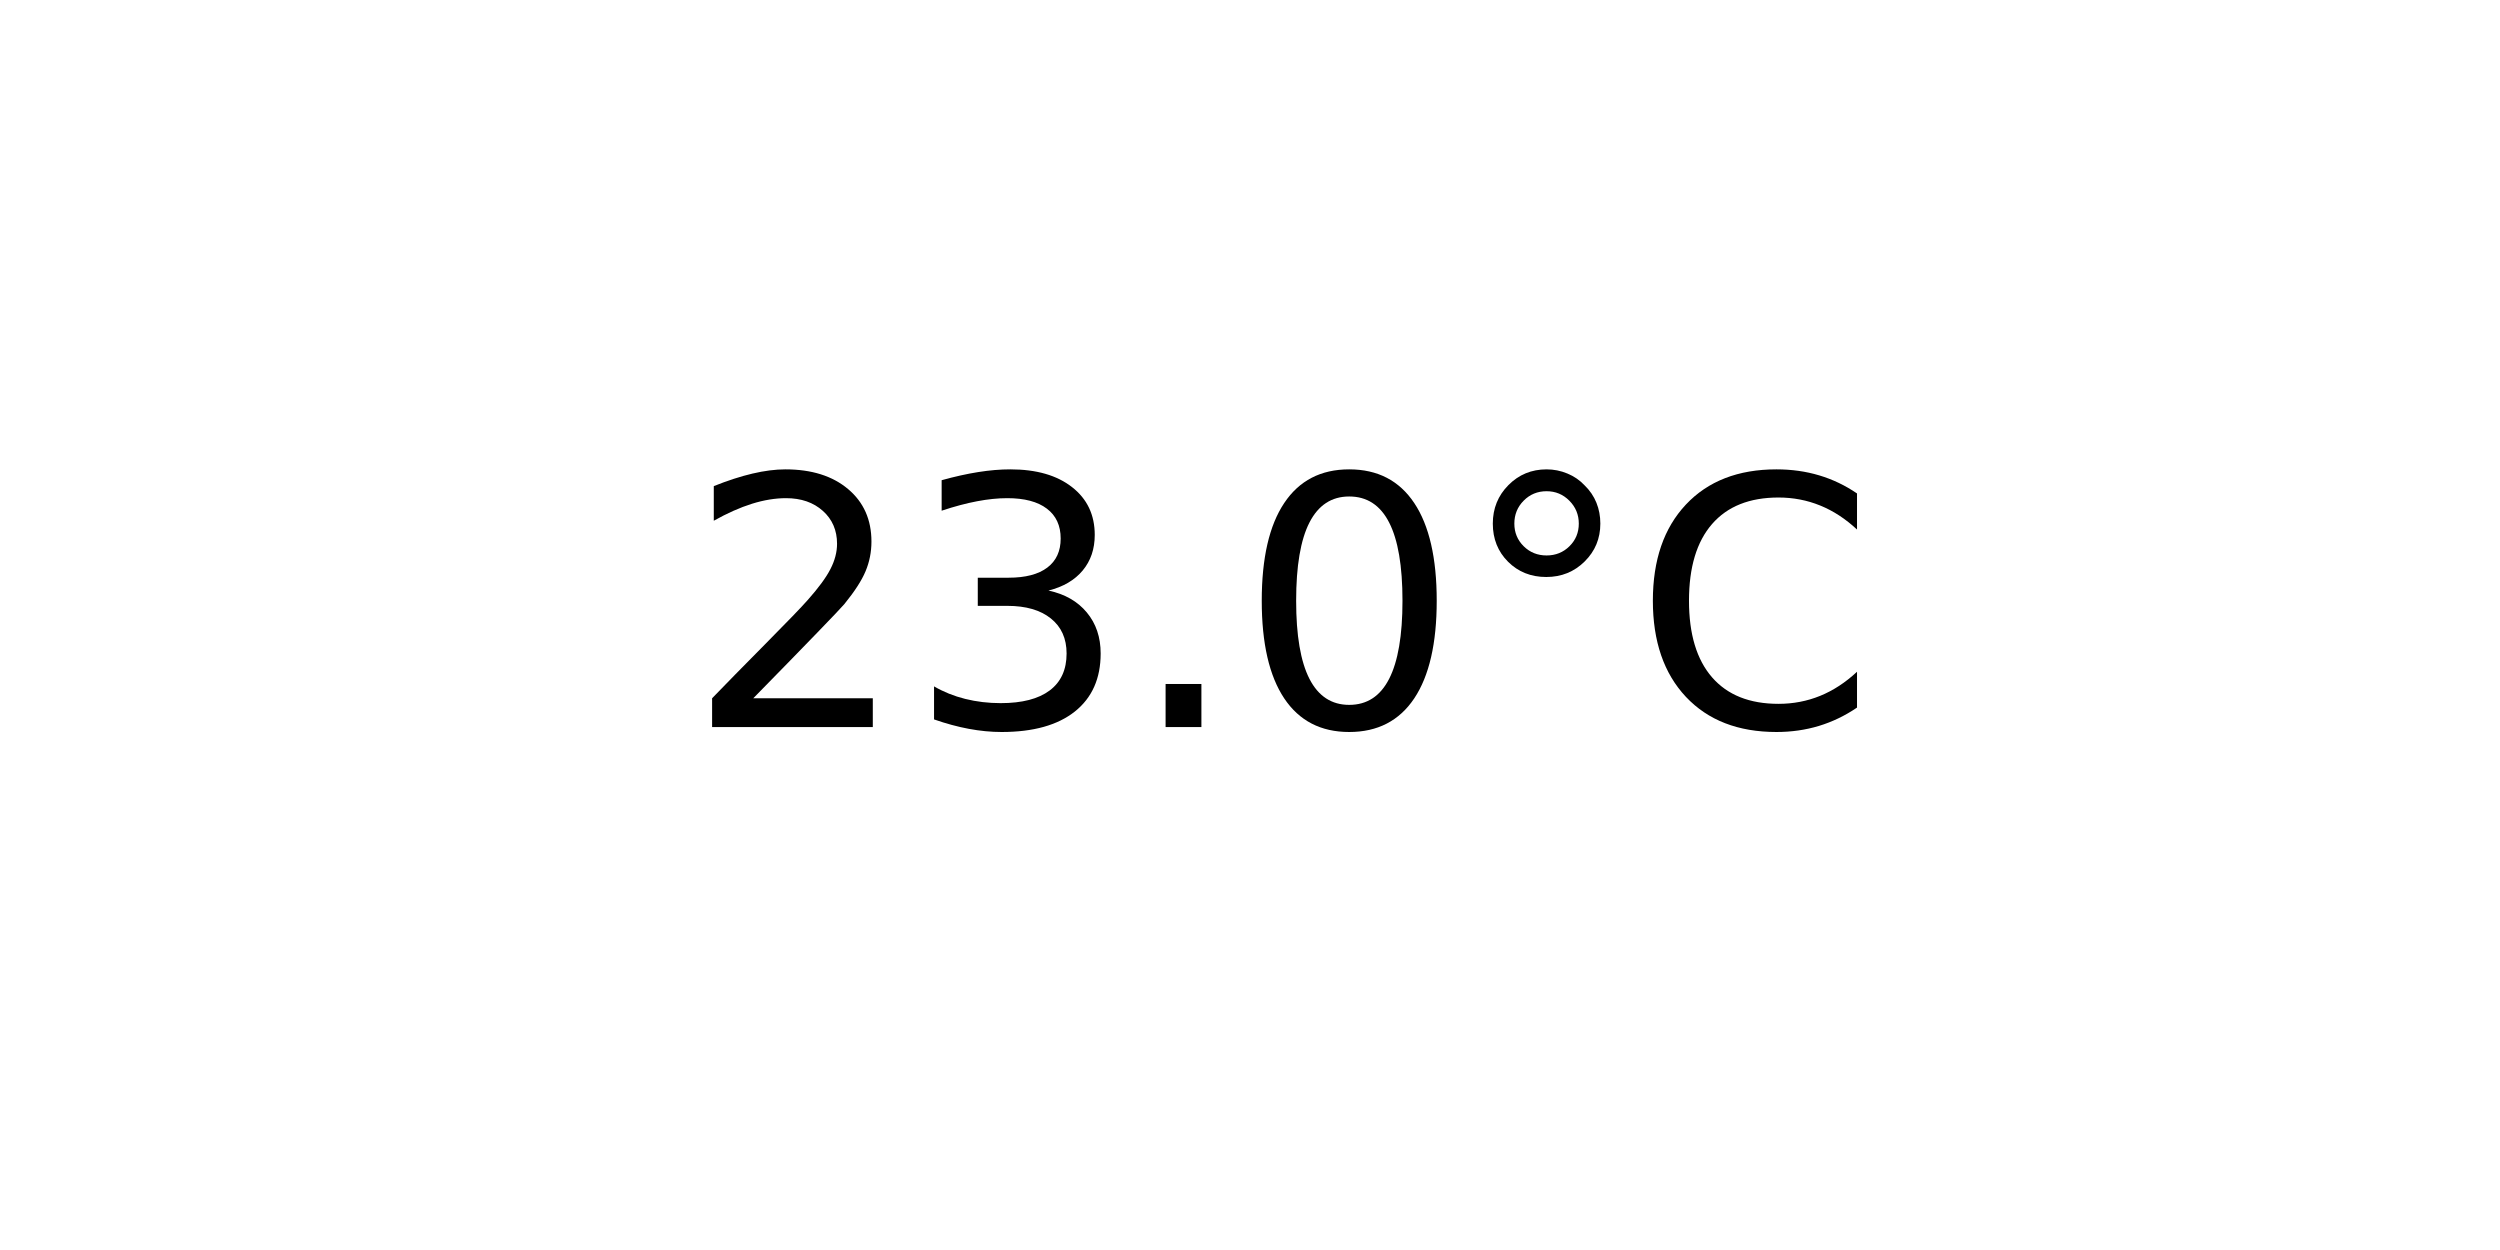
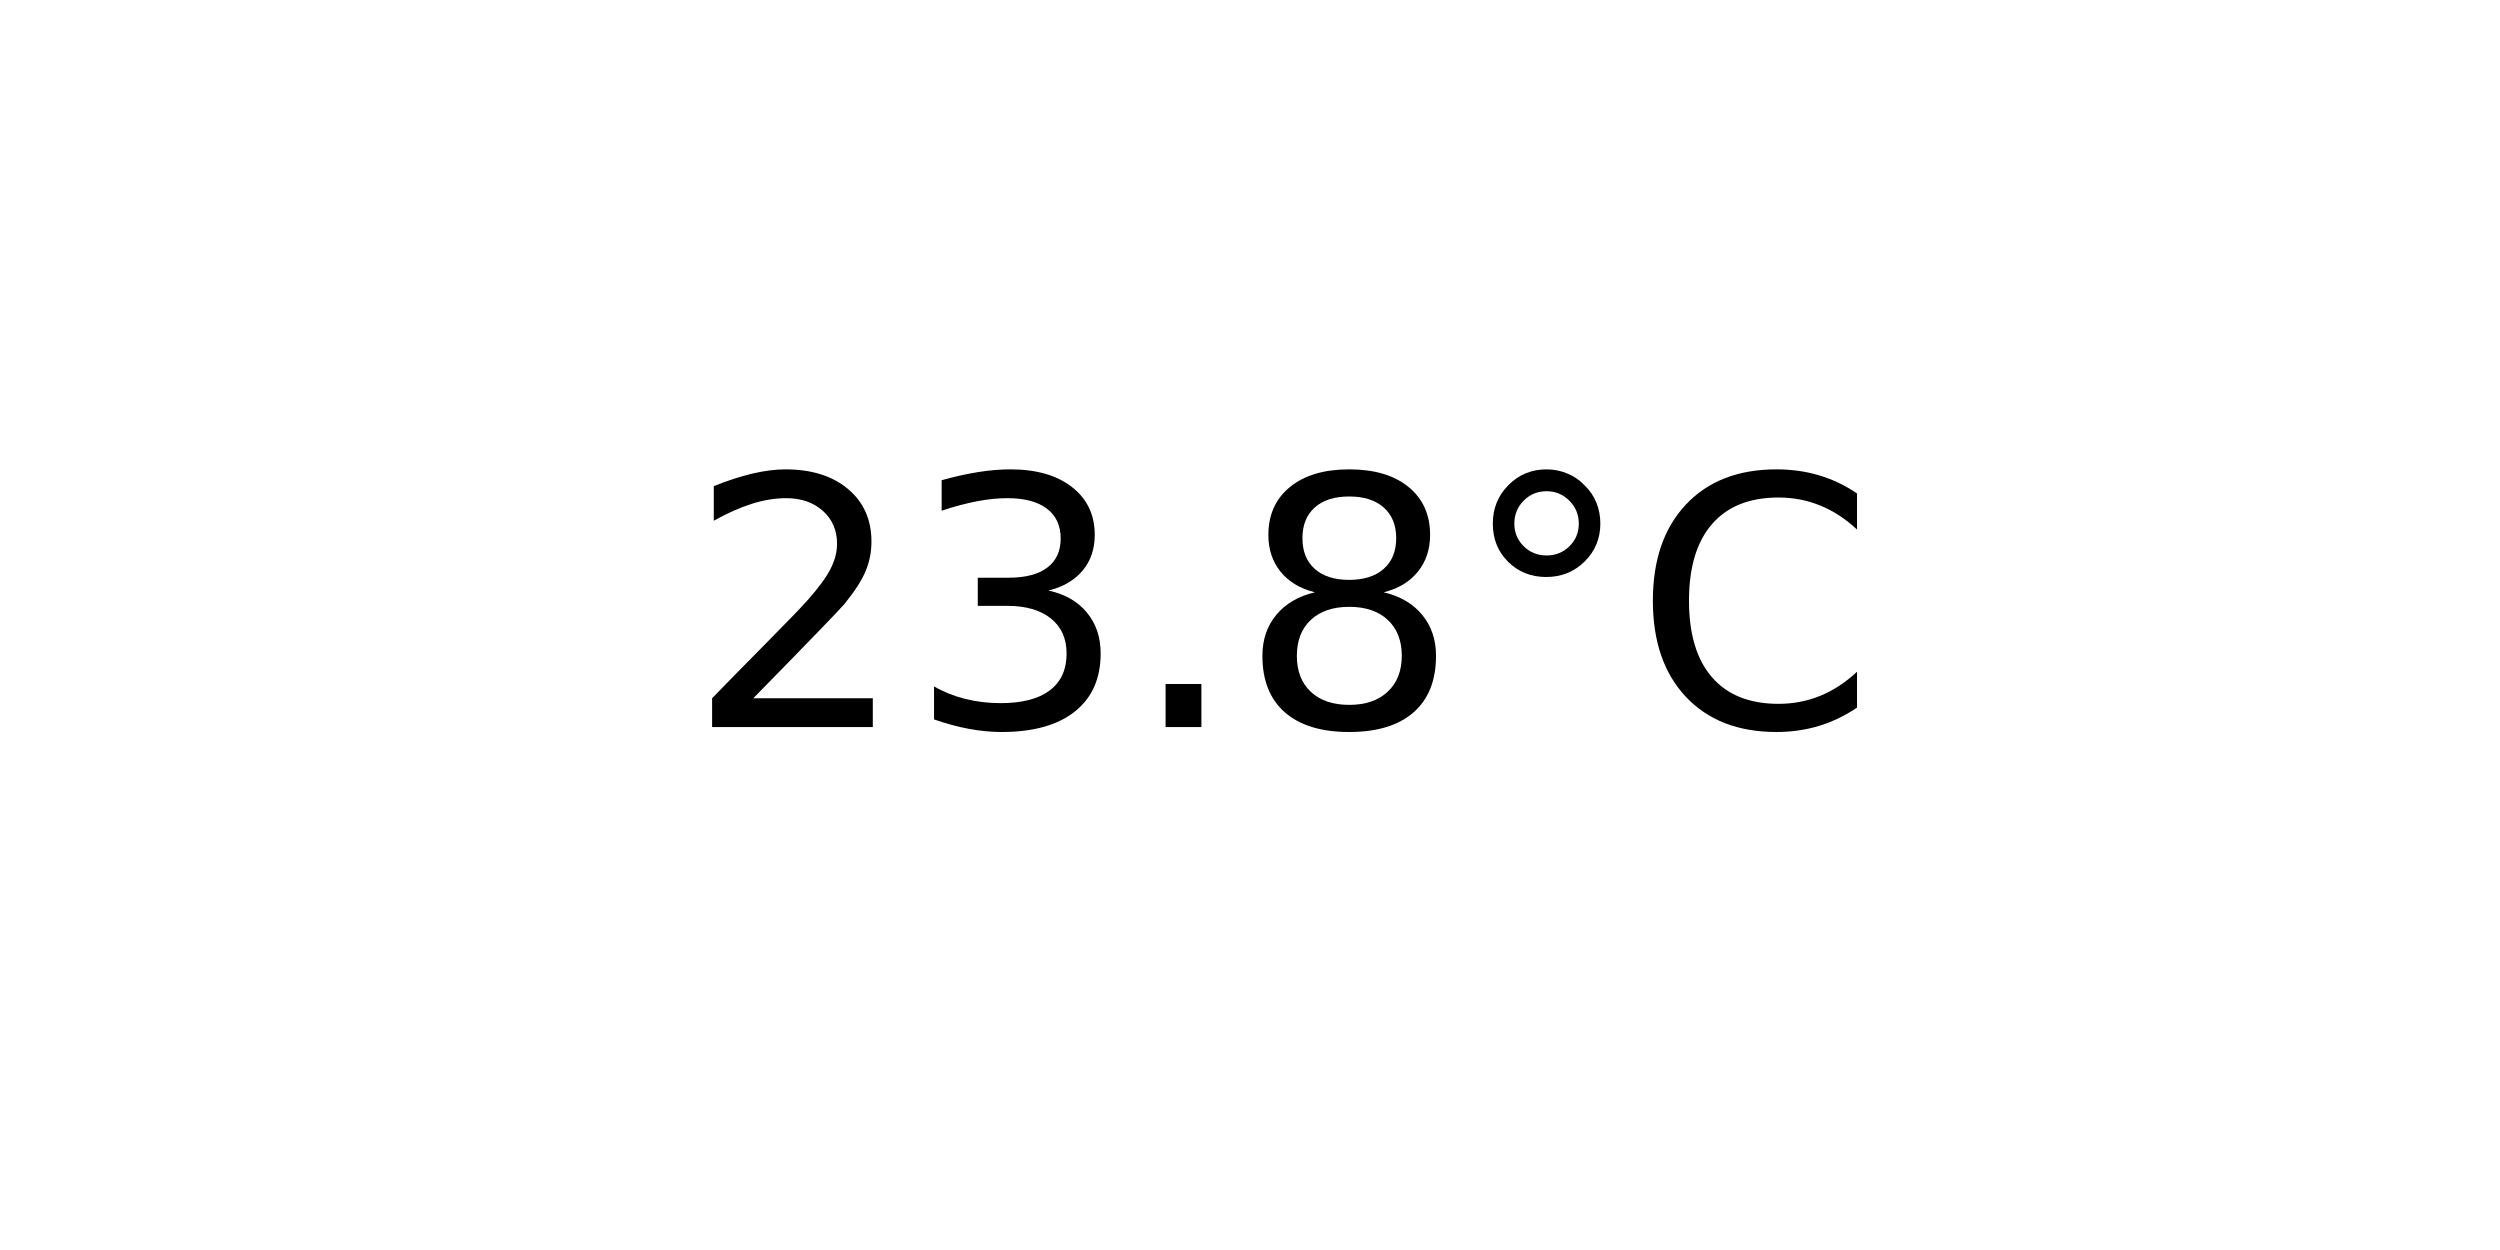
<svg xmlns="http://www.w3.org/2000/svg" xmlns:xlink="http://www.w3.org/1999/xlink" width="72pt" height="36pt" viewBox="0 0 72 36" version="1.1">
  <defs>
    <style type="text/css">*{stroke-linejoin: round; stroke-linecap: butt}</style>
  </defs>
  <g id="figure_1">
    <g id="axes_1">
      <g id="text_1">
        <g transform="translate(19.77578 20.93937) scale(0.1 -0.1)">
          <defs>
            <path id="DejaVuSans-32" d="M 1228 531  L 3431 531  L 3431 0  L 469 0  L 469 531  Q 828 903 1448 1529  Q 2069 2156 2228 2338  Q 2531 2678 2651 2914  Q 2772 3150 2772 3378  Q 2772 3750 2511 3984  Q 2250 4219 1831 4219  Q 1534 4219 1204 4116  Q 875 4013 500 3803  L 500 4441  Q 881 4594 1212 4672  Q 1544 4750 1819 4750  Q 2544 4750 2975 4387  Q 3406 4025 3406 3419  Q 3406 3131 3298 2873  Q 3191 2616 2906 2266  Q 2828 2175 2409 1742  Q 1991 1309 1228 531  z " transform="scale(0.015625)" />
            <path id="DejaVuSans-33" d="M 2597 2516  Q 3050 2419 3304 2112  Q 3559 1806 3559 1356  Q 3559 666 3084 287  Q 2609 -91 1734 -91  Q 1441 -91 1130 -33  Q 819 25 488 141  L 488 750  Q 750 597 1062 519  Q 1375 441 1716 441  Q 2309 441 2620 675  Q 2931 909 2931 1356  Q 2931 1769 2642 2001  Q 2353 2234 1838 2234  L 1294 2234  L 1294 2753  L 1863 2753  Q 2328 2753 2575 2939  Q 2822 3125 2822 3475  Q 2822 3834 2567 4026  Q 2313 4219 1838 4219  Q 1578 4219 1281 4162  Q 984 4106 628 3988  L 628 4550  Q 988 4650 1302 4700  Q 1616 4750 1894 4750  Q 2613 4750 3031 4423  Q 3450 4097 3450 3541  Q 3450 3153 3228 2886  Q 3006 2619 2597 2516  z " transform="scale(0.015625)" />
            <path id="DejaVuSans-2e" d="M 684 794  L 1344 794  L 1344 0  L 684 0  L 684 794  z " transform="scale(0.015625)" />
-             <path id="DejaVuSans-30" d="M 2034 4250  Q 1547 4250 1301 3770  Q 1056 3291 1056 2328  Q 1056 1369 1301 889  Q 1547 409 2034 409  Q 2525 409 2770 889  Q 3016 1369 3016 2328  Q 3016 3291 2770 3770  Q 2525 4250 2034 4250  z M 2034 4750  Q 2819 4750 3233 4129  Q 3647 3509 3647 2328  Q 3647 1150 3233 529  Q 2819 -91 2034 -91  Q 1250 -91 836 529  Q 422 1150 422 2328  Q 422 3509 836 4129  Q 1250 4750 2034 4750  z " transform="scale(0.015625)" />
+             <path id="DejaVuSans-38" d="M 2034 2216  Q 1584 2216 1326 1975  Q 1069 1734 1069 1313  Q 1069 891 1326 650  Q 1584 409 2034 409  Q 2484 409 2743 651  Q 3003 894 3003 1313  Q 3003 1734 2745 1975  Q 2488 2216 2034 2216  z M 1403 2484  Q 997 2584 770 2862  Q 544 3141 544 3541  Q 544 4100 942 4425  Q 1341 4750 2034 4750  Q 2731 4750 3128 4425  Q 3525 4100 3525 3541  Q 3525 3141 3298 2862  Q 3072 2584 2669 2484  Q 3125 2378 3379 2068  Q 3634 1759 3634 1313  Q 3634 634 3220 271  Q 2806 -91 2034 -91  Q 1263 -91 848 271  Q 434 634 434 1313  Q 434 1759 690 2068  Q 947 2378 1403 2484  z M 1172 3481  Q 1172 3119 1398 2916  Q 1625 2713 2034 2713  Q 2441 2713 2670 2916  Q 2900 3119 2900 3481  Q 2900 3844 2670 4047  Q 2441 4250 2034 4250  Q 1625 4250 1398 4047  Q 1172 3844 1172 3481  z " transform="scale(0.015625)" />
            <path id="DejaVuSans-b0" d="M 1600 4347  Q 1350 4347 1178 4173  Q 1006 4000 1006 3750  Q 1006 3503 1178 3333  Q 1350 3163 1600 3163  Q 1850 3163 2022 3333  Q 2194 3503 2194 3750  Q 2194 3997 2020 4172  Q 1847 4347 1600 4347  z M 1600 4750  Q 1800 4750 1984 4673  Q 2169 4597 2303 4453  Q 2447 4313 2519 4134  Q 2591 3956 2591 3750  Q 2591 3338 2302 3052  Q 2013 2766 1594 2766  Q 1172 2766 890 3047  Q 609 3328 609 3750  Q 609 4169 896 4459  Q 1184 4750 1600 4750  z " transform="scale(0.015625)" />
            <path id="DejaVuSans-43" d="M 4122 4306  L 4122 3641  Q 3803 3938 3442 4084  Q 3081 4231 2675 4231  Q 1875 4231 1450 3742  Q 1025 3253 1025 2328  Q 1025 1406 1450 917  Q 1875 428 2675 428  Q 3081 428 3442 575  Q 3803 722 4122 1019  L 4122 359  Q 3791 134 3420 21  Q 3050 -91 2638 -91  Q 1578 -91 968 557  Q 359 1206 359 2328  Q 359 3453 968 4101  Q 1578 4750 2638 4750  Q 3056 4750 3426 4639  Q 3797 4528 4122 4306  z " transform="scale(0.015625)" />
          </defs>
          <use xlink:href="#DejaVuSans-32" />
          <use xlink:href="#DejaVuSans-33" x="63.623" />
          <use xlink:href="#DejaVuSans-2e" x="127.246" />
-           <use xlink:href="#DejaVuSans-30" x="159.033" />
+           <use xlink:href="#DejaVuSans-38" x="159.033" />
          <use xlink:href="#DejaVuSans-b0" x="222.656" />
          <use xlink:href="#DejaVuSans-43" x="272.656" />
        </g>
      </g>
    </g>
  </g>
</svg>
